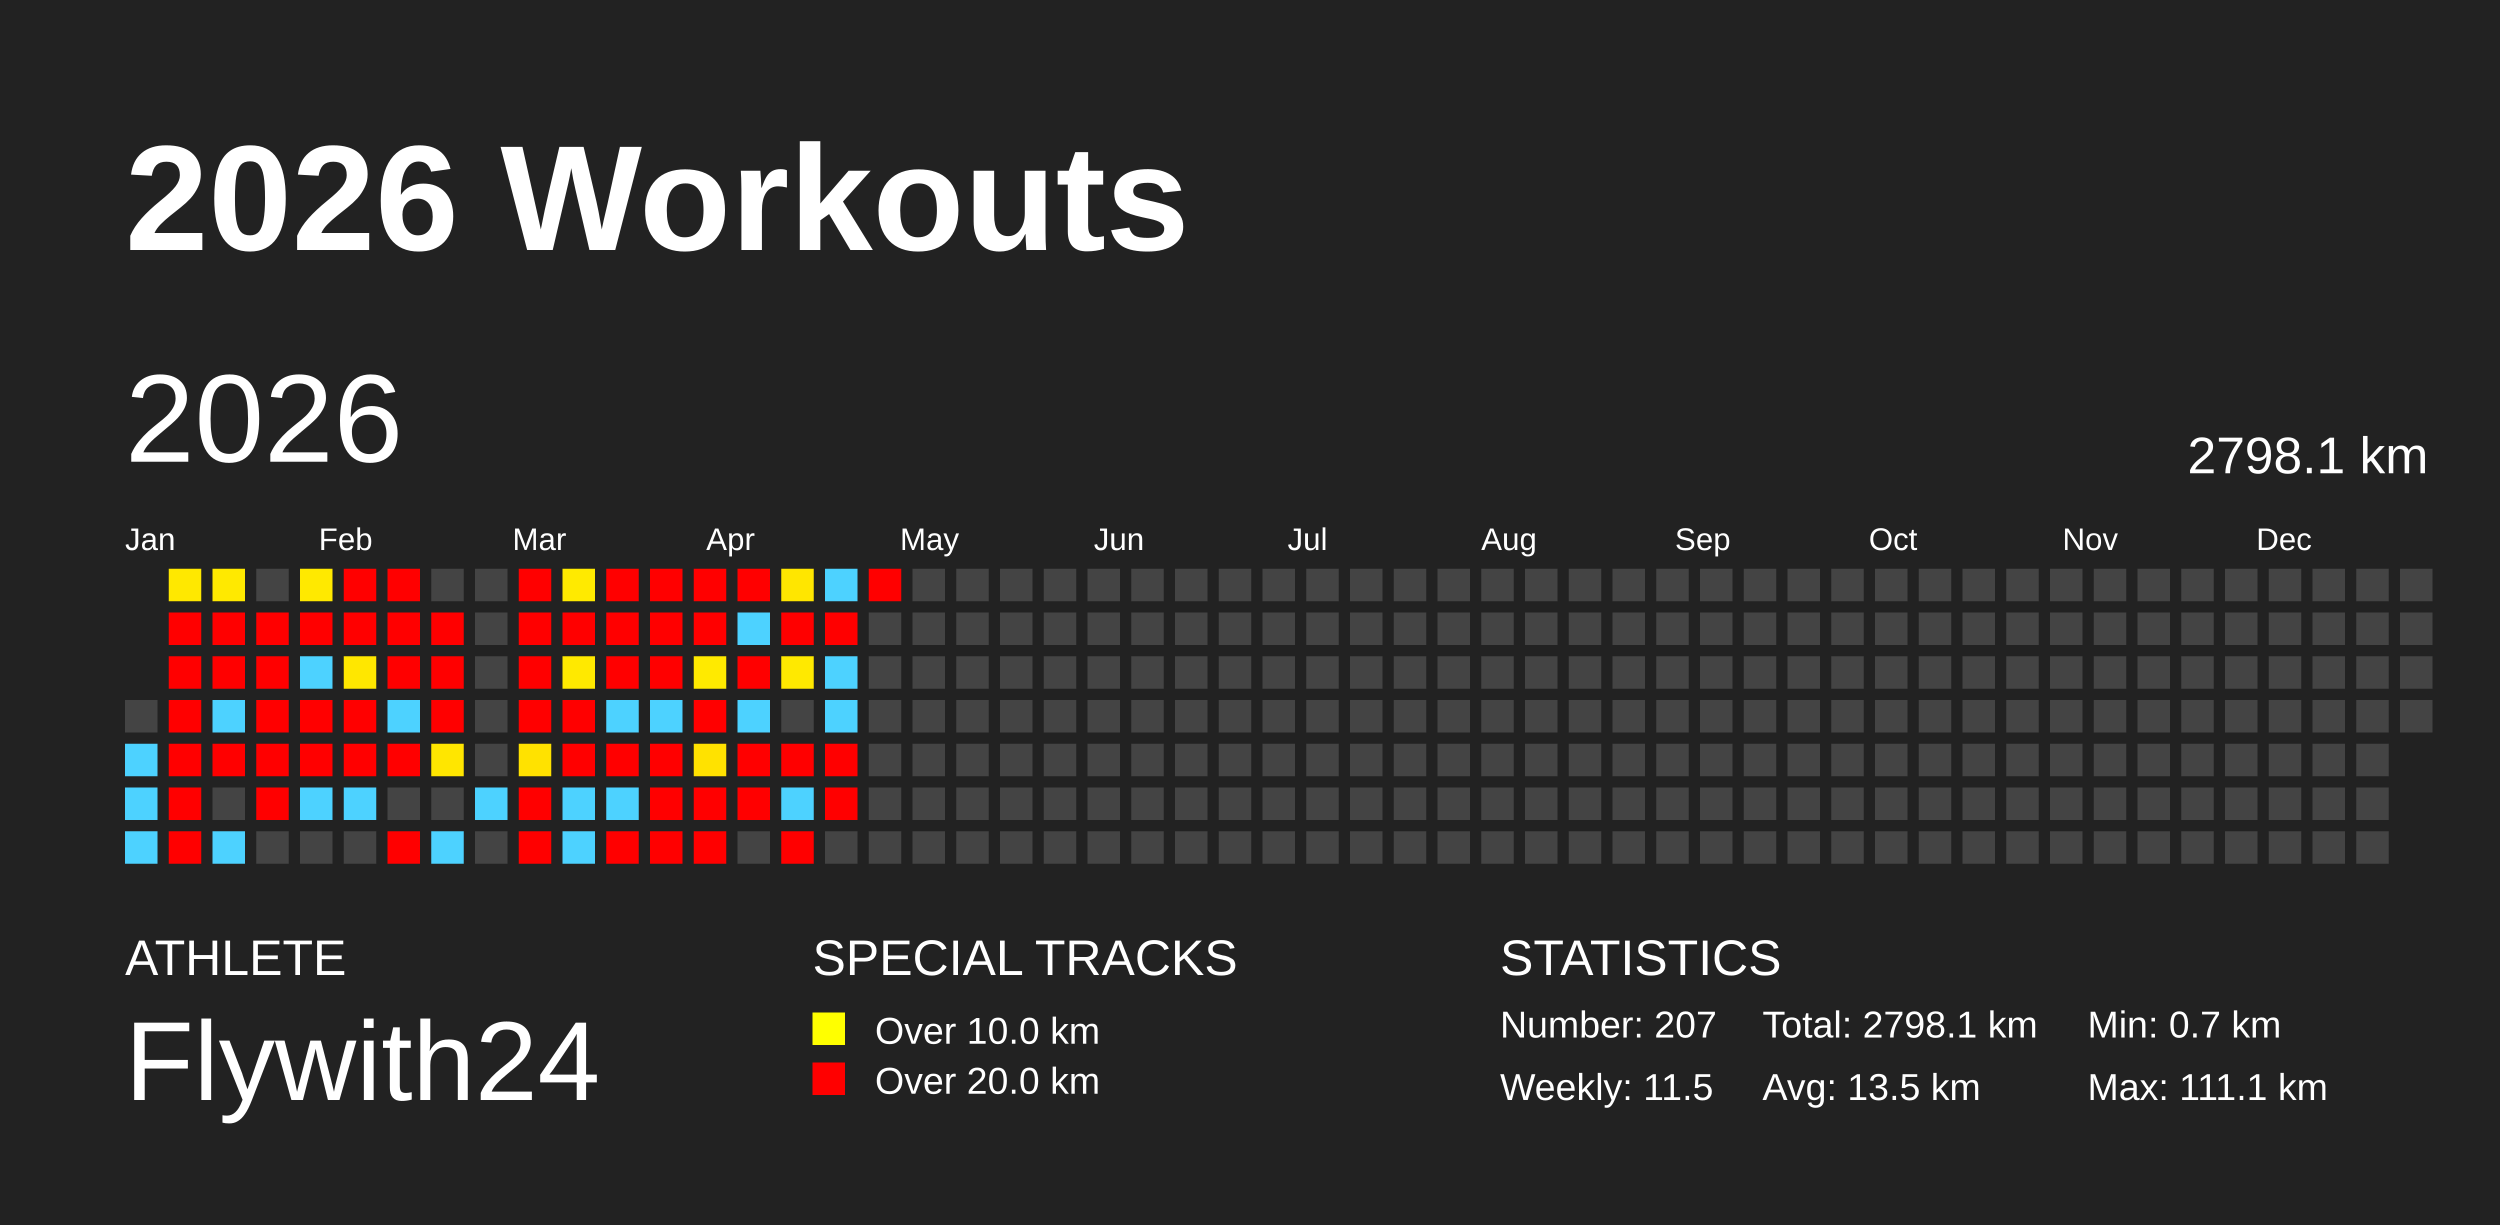
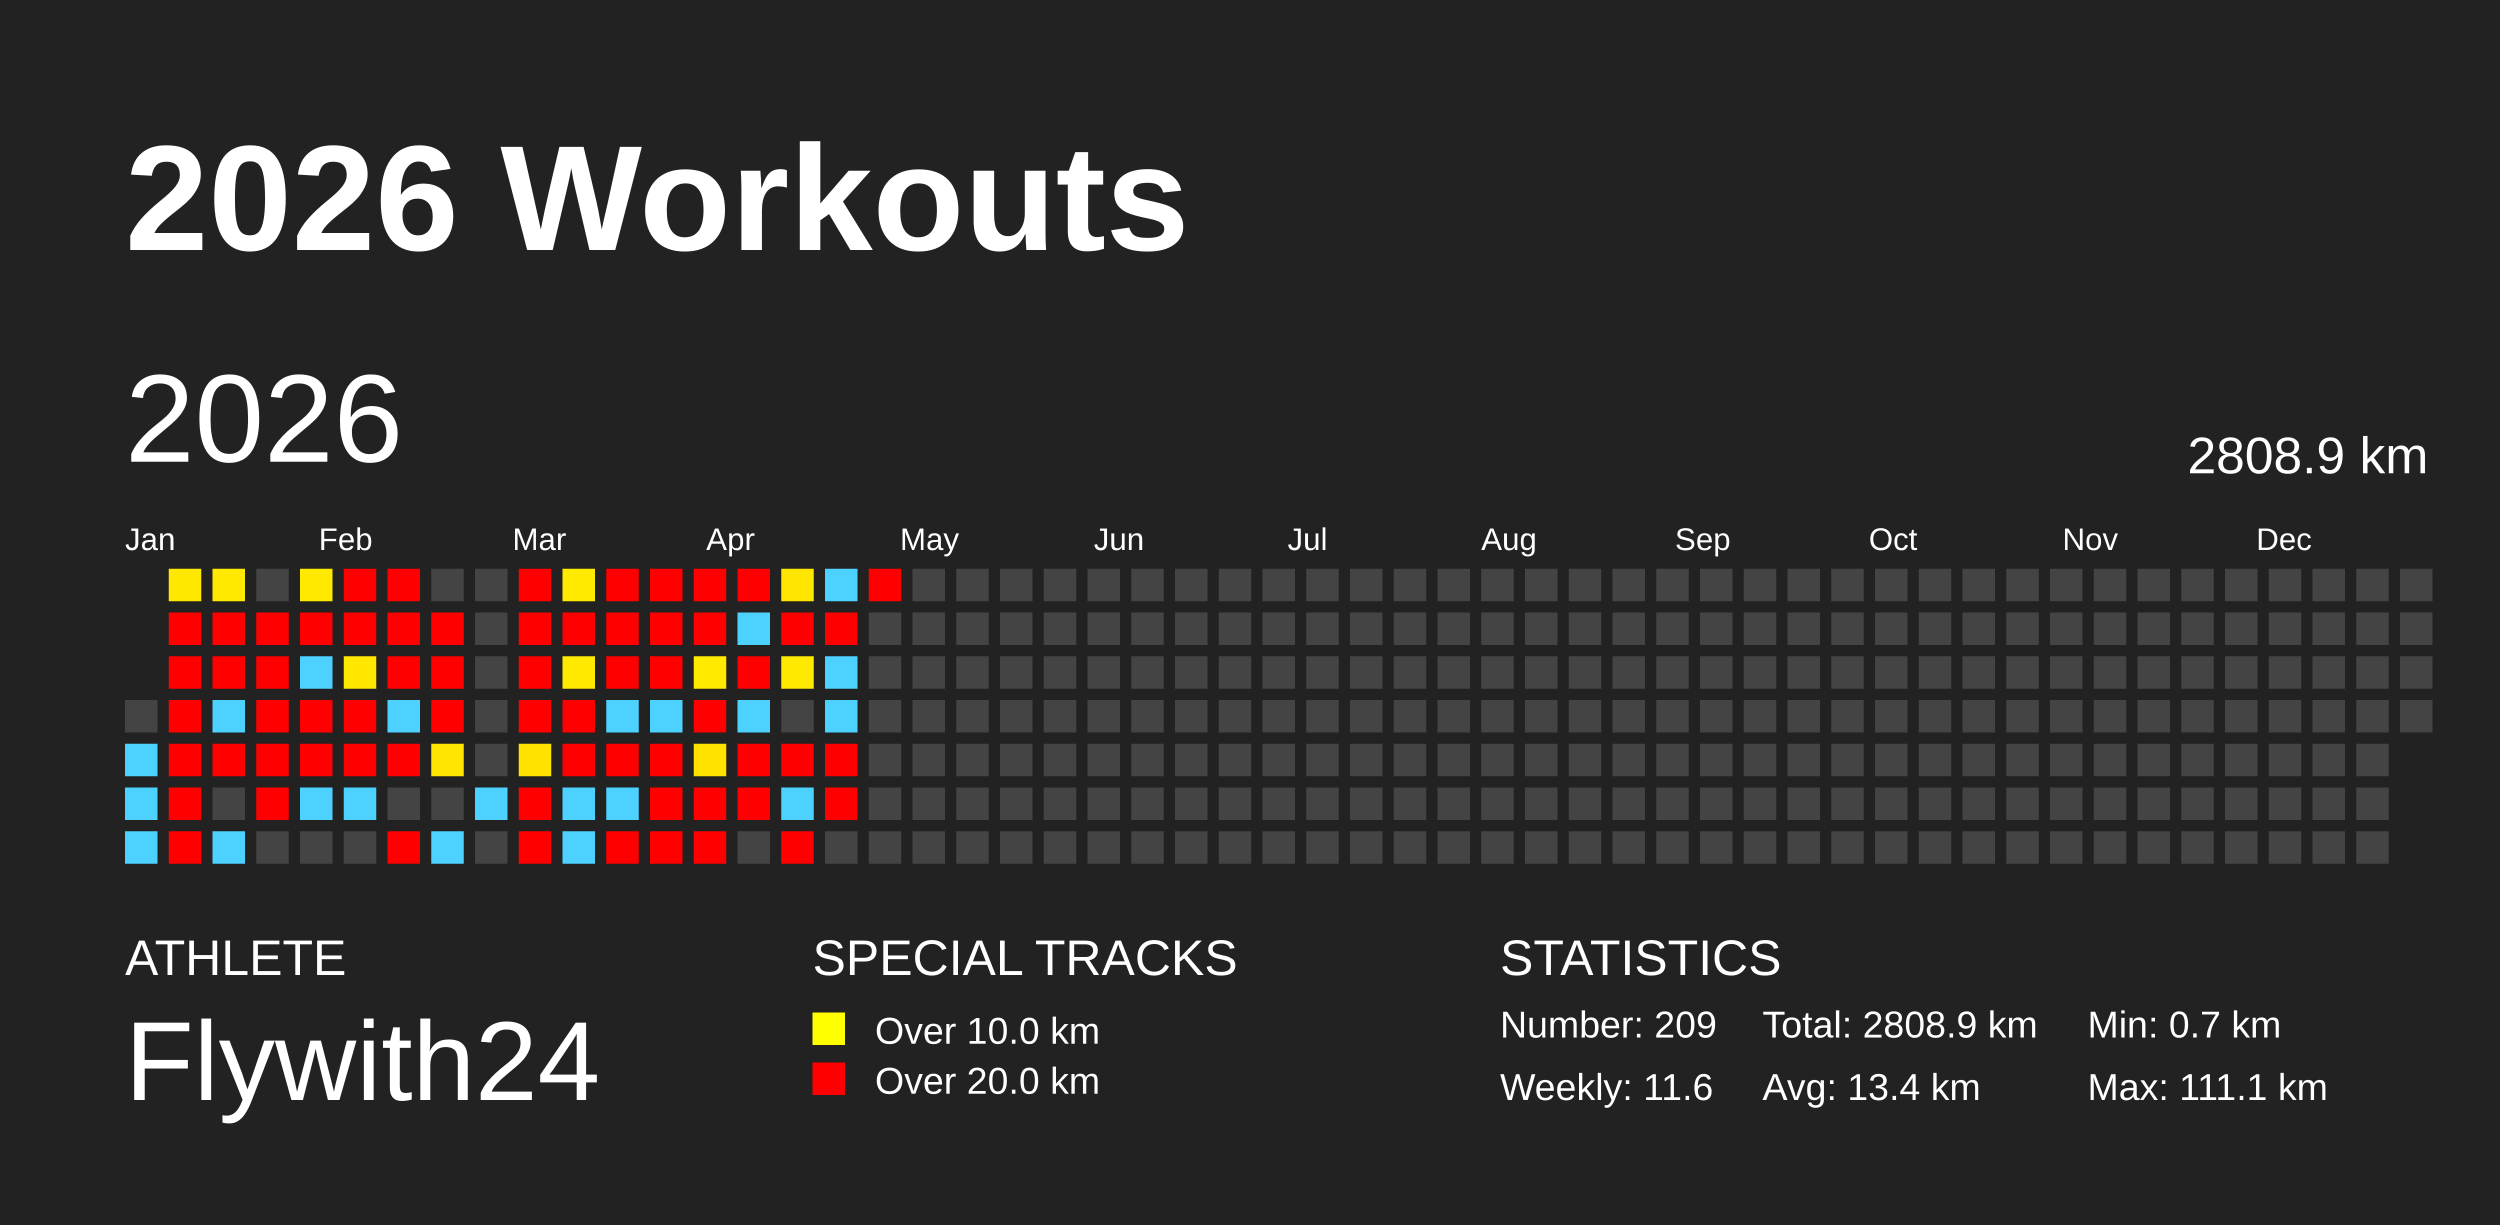
<svg xmlns="http://www.w3.org/2000/svg" baseProfile="full" height="98mm" version="1.1" viewBox="0,0,200,98" width="200mm">
  <defs />
  <rect fill="#222222" height="98" width="200" x="0" y="0" />
  <text fill="#FFFFFF" style="font-size:12px; font-family:Arial; font-weight:bold;" x="10" y="20">2026 Workouts</text>
  <text fill="#FFFFFF" style="font-size:4px; font-family:Arial" x="10" y="78">ATHLETE</text>
  <text fill="#FFFFFF" style="font-size:9px; font-family:Arial" x="10" y="88">Flywith24</text>
  <text fill="#FFFFFF" style="font-size:4px; font-family:Arial" x="65" y="78">SPECIAL TRACKS</text>
  <rect fill="yellow" height="2.6" width="2.6" x="65" y="81" />
  <text fill="#FFFFFF" style="font-size:3px; font-family:Arial" x="70" y="83.5">Over 10.0 km</text>
  <rect fill="red" height="2.6" width="2.6" x="65" y="85" />
  <text fill="#FFFFFF" style="font-size:3px; font-family:Arial" x="70" y="87.5">Over 20.0 km</text>
  <text fill="#FFFFFF" style="font-size:4px; font-family:Arial" x="120" y="78">STATISTICS</text>
-   <text fill="#FFFFFF" style="font-size:3px; font-family:Arial" x="120" y="83">Number: 207</text>
-   <text fill="#FFFFFF" style="font-size:3px; font-family:Arial" x="120" y="88">Weekly: 11.5</text>
-   <text fill="#FFFFFF" style="font-size:3px; font-family:Arial" x="141" y="83">Total: 2798.1 km</text>
-   <text fill="#FFFFFF" style="font-size:3px; font-family:Arial" x="141" y="88">Avg: 13.5 km</text>
+   <text fill="#FFFFFF" style="font-size:3px; font-family:Arial" x="120" y="83">Number: 209</text>
+   <text fill="#FFFFFF" style="font-size:3px; font-family:Arial" x="120" y="88">Weekly: 11.6</text>
+   <text fill="#FFFFFF" style="font-size:3px; font-family:Arial" x="141" y="83">Total: 2808.9 km</text>
+   <text fill="#FFFFFF" style="font-size:3px; font-family:Arial" x="141" y="88">Avg: 13.4 km</text>
  <text fill="#FFFFFF" style="font-size:3px; font-family:Arial" x="167" y="83">Min: 0.7 km</text>
  <text fill="#FFFFFF" style="font-size:3px; font-family:Arial" x="167" y="88">Max: 111.1 km</text>
  <text dominant-baseline="hanging" fill="#FFFFFF" style="font-size:10.0px; font-family:Arial;" x="10" y="30">2026</text>
-   <text dominant-baseline="hanging" fill="#FFFFFF" style="font-size:4.125px; font-family:Arial;" x="175" y="35">2798.1 km</text>
+   <text dominant-baseline="hanging" fill="#FFFFFF" style="font-size:4.125px; font-family:Arial;" x="175" y="35">2808.9 km</text>
  <text fill="#FFFFFF" style="font-size:2.5px; font-family:Arial" x="10.0" y="44">Jan</text>
  <text fill="#FFFFFF" style="font-size:2.5px; font-family:Arial" x="25.5" y="44">Feb</text>
  <text fill="#FFFFFF" style="font-size:2.5px; font-family:Arial" x="41.0" y="44">Mar</text>
  <text fill="#FFFFFF" style="font-size:2.5px; font-family:Arial" x="56.5" y="44">Apr</text>
  <text fill="#FFFFFF" style="font-size:2.5px; font-family:Arial" x="72.0" y="44">May</text>
  <text fill="#FFFFFF" style="font-size:2.5px; font-family:Arial" x="87.5" y="44">Jun</text>
  <text fill="#FFFFFF" style="font-size:2.5px; font-family:Arial" x="103.0" y="44">Jul</text>
  <text fill="#FFFFFF" style="font-size:2.5px; font-family:Arial" x="118.5" y="44">Aug</text>
  <text fill="#FFFFFF" style="font-size:2.5px; font-family:Arial" x="134.0" y="44">Sep</text>
  <text fill="#FFFFFF" style="font-size:2.5px; font-family:Arial" x="149.5" y="44">Oct</text>
  <text fill="#FFFFFF" style="font-size:2.5px; font-family:Arial" x="165.0" y="44">Nov</text>
  <text fill="#FFFFFF" style="font-size:2.5px; font-family:Arial" x="180.5" y="44">Dec</text>
  <rect fill="#444444" height="2.6" width="2.6" x="10.0" y="56.0" />
  <rect fill="#4dd2ff" height="2.6" width="2.6" x="10.0" y="59.5" />
  <rect fill="#4dd2ff" height="2.6" width="2.6" x="10.0" y="63.0" />
  <rect fill="#4dd2ff" height="2.6" width="2.6" x="10.0" y="66.5" />
  <rect fill="#ffe800" height="2.6" width="2.6" x="13.5" y="45.5" />
  <rect fill="red" height="2.6" width="2.6" x="13.5" y="49.0" />
  <rect fill="red" height="2.6" width="2.6" x="13.5" y="52.5" />
  <rect fill="red" height="2.6" width="2.6" x="13.5" y="56.0" />
  <rect fill="red" height="2.6" width="2.6" x="13.5" y="59.5" />
  <rect fill="red" height="2.6" width="2.6" x="13.5" y="63.0" />
  <rect fill="red" height="2.6" width="2.6" x="13.5" y="66.5" />
  <rect fill="#ffe900" height="2.6" width="2.6" x="17.0" y="45.5" />
  <rect fill="red" height="2.6" width="2.6" x="17.0" y="49.0" />
  <rect fill="red" height="2.6" width="2.6" x="17.0" y="52.5" />
  <rect fill="#4dd2ff" height="2.6" width="2.6" x="17.0" y="56.0" />
  <rect fill="red" height="2.6" width="2.6" x="17.0" y="59.5" />
  <rect fill="#444444" height="2.6" width="2.6" x="17.0" y="63.0" />
  <rect fill="#4dd2ff" height="2.6" width="2.6" x="17.0" y="66.5" />
  <rect fill="#444444" height="2.6" width="2.6" x="20.5" y="45.5" />
  <rect fill="red" height="2.6" width="2.6" x="20.5" y="49.0" />
  <rect fill="red" height="2.6" width="2.6" x="20.5" y="52.5" />
  <rect fill="red" height="2.6" width="2.6" x="20.5" y="56.0" />
  <rect fill="red" height="2.6" width="2.6" x="20.5" y="59.5" />
  <rect fill="red" height="2.6" width="2.6" x="20.5" y="63.0" />
  <rect fill="#444444" height="2.6" width="2.6" x="20.5" y="66.5" />
  <rect fill="#ffe900" height="2.6" width="2.6" x="24.0" y="45.5" />
  <rect fill="red" height="2.6" width="2.6" x="24.0" y="49.0" />
  <rect fill="#4dd2ff" height="2.6" width="2.6" x="24.0" y="52.5" />
  <rect fill="red" height="2.6" width="2.6" x="24.0" y="56.0" />
  <rect fill="red" height="2.6" width="2.6" x="24.0" y="59.5" />
  <rect fill="#4dd2ff" height="2.6" width="2.6" x="24.0" y="63.0" />
  <rect fill="#444444" height="2.6" width="2.6" x="24.0" y="66.5" />
  <rect fill="red" height="2.6" width="2.6" x="27.5" y="45.5" />
  <rect fill="red" height="2.6" width="2.6" x="27.5" y="49.0" />
  <rect fill="#ffe700" height="2.6" width="2.6" x="27.5" y="52.5" />
  <rect fill="red" height="2.6" width="2.6" x="27.5" y="56.0" />
  <rect fill="red" height="2.6" width="2.6" x="27.5" y="59.5" />
  <rect fill="#4dd2ff" height="2.6" width="2.6" x="27.5" y="63.0" />
  <rect fill="#444444" height="2.6" width="2.6" x="27.5" y="66.5" />
  <rect fill="red" height="2.6" width="2.6" x="31.0" y="45.5" />
  <rect fill="red" height="2.6" width="2.6" x="31.0" y="49.0" />
  <rect fill="red" height="2.6" width="2.6" x="31.0" y="52.5" />
  <rect fill="#4dd2ff" height="2.6" width="2.6" x="31.0" y="56.0" />
  <rect fill="red" height="2.6" width="2.6" x="31.0" y="59.5" />
  <rect fill="#444444" height="2.6" width="2.6" x="31.0" y="63.0" />
  <rect fill="red" height="2.6" width="2.6" x="31.0" y="66.5" />
  <rect fill="#444444" height="2.6" width="2.6" x="34.5" y="45.5" />
  <rect fill="red" height="2.6" width="2.6" x="34.5" y="49.0" />
  <rect fill="red" height="2.6" width="2.6" x="34.5" y="52.5" />
  <rect fill="red" height="2.6" width="2.6" x="34.5" y="56.0" />
  <rect fill="#ffe600" height="2.6" width="2.6" x="34.5" y="59.5" />
  <rect fill="#444444" height="2.6" width="2.6" x="34.5" y="63.0" />
  <rect fill="#4dd2ff" height="2.6" width="2.6" x="34.5" y="66.5" />
  <rect fill="#444444" height="2.6" width="2.6" x="38.0" y="45.5" />
  <rect fill="#444444" height="2.6" width="2.6" x="38.0" y="49.0" />
  <rect fill="#444444" height="2.6" width="2.6" x="38.0" y="52.5" />
  <rect fill="#444444" height="2.6" width="2.6" x="38.0" y="56.0" />
  <rect fill="#444444" height="2.6" width="2.6" x="38.0" y="59.5" />
  <rect fill="#4dd2ff" height="2.6" width="2.6" x="38.0" y="63.0" />
  <rect fill="#444444" height="2.6" width="2.6" x="38.0" y="66.5" />
  <rect fill="red" height="2.6" width="2.6" x="41.5" y="45.5" />
  <rect fill="red" height="2.6" width="2.6" x="41.5" y="49.0" />
  <rect fill="red" height="2.6" width="2.6" x="41.5" y="52.5" />
  <rect fill="red" height="2.6" width="2.6" x="41.5" y="56.0" />
  <rect fill="#ffe200" height="2.6" width="2.6" x="41.5" y="59.5" />
  <rect fill="red" height="2.6" width="2.6" x="41.5" y="63.0" />
  <rect fill="red" height="2.6" width="2.6" x="41.5" y="66.5" />
  <rect fill="#ffea00" height="2.6" width="2.6" x="45.0" y="45.5" />
  <rect fill="red" height="2.6" width="2.6" x="45.0" y="49.0" />
  <rect fill="#ffe900" height="2.6" width="2.6" x="45.0" y="52.5" />
  <rect fill="red" height="2.6" width="2.6" x="45.0" y="56.0" />
  <rect fill="red" height="2.6" width="2.6" x="45.0" y="59.5" />
  <rect fill="#4dd2ff" height="2.6" width="2.6" x="45.0" y="63.0" />
  <rect fill="#4dd2ff" height="2.6" width="2.6" x="45.0" y="66.5" />
  <rect fill="red" height="2.6" width="2.6" x="48.5" y="45.5" />
  <rect fill="red" height="2.6" width="2.6" x="48.5" y="49.0" />
  <rect fill="red" height="2.6" width="2.6" x="48.5" y="52.5" />
  <rect fill="#4dd2ff" height="2.6" width="2.6" x="48.5" y="56.0" />
  <rect fill="red" height="2.6" width="2.6" x="48.5" y="59.5" />
  <rect fill="#4dd2ff" height="2.6" width="2.6" x="48.5" y="63.0" />
  <rect fill="red" height="2.6" width="2.6" x="48.5" y="66.5" />
  <rect fill="red" height="2.6" width="2.6" x="52.0" y="45.5" />
  <rect fill="red" height="2.6" width="2.6" x="52.0" y="49.0" />
  <rect fill="red" height="2.6" width="2.6" x="52.0" y="52.5" />
  <rect fill="#4dd2ff" height="2.6" width="2.6" x="52.0" y="56.0" />
  <rect fill="red" height="2.6" width="2.6" x="52.0" y="59.5" />
  <rect fill="red" height="2.6" width="2.6" x="52.0" y="63.0" />
  <rect fill="red" height="2.6" width="2.6" x="52.0" y="66.5" />
  <rect fill="red" height="2.6" width="2.6" x="55.5" y="45.5" />
  <rect fill="red" height="2.6" width="2.6" x="55.5" y="49.0" />
  <rect fill="#ffea00" height="2.6" width="2.6" x="55.5" y="52.5" />
  <rect fill="red" height="2.6" width="2.6" x="55.5" y="56.0" />
  <rect fill="#ffe200" height="2.6" width="2.6" x="55.5" y="59.5" />
  <rect fill="red" height="2.6" width="2.6" x="55.5" y="63.0" />
  <rect fill="red" height="2.6" width="2.6" x="55.5" y="66.5" />
  <rect fill="red" height="2.6" width="2.6" x="59.0" y="45.5" />
  <rect fill="#4dd2ff" height="2.6" width="2.6" x="59.0" y="49.0" />
  <rect fill="red" height="2.6" width="2.6" x="59.0" y="52.5" />
  <rect fill="#4dd2ff" height="2.6" width="2.6" x="59.0" y="56.0" />
  <rect fill="red" height="2.6" width="2.6" x="59.0" y="59.5" />
  <rect fill="red" height="2.6" width="2.6" x="59.0" y="63.0" />
  <rect fill="#444444" height="2.6" width="2.6" x="59.0" y="66.5" />
  <rect fill="#ffe600" height="2.6" width="2.6" x="62.5" y="45.5" />
  <rect fill="red" height="2.6" width="2.6" x="62.5" y="49.0" />
  <rect fill="#ffe900" height="2.6" width="2.6" x="62.5" y="52.5" />
  <rect fill="#444444" height="2.6" width="2.6" x="62.5" y="56.0" />
  <rect fill="red" height="2.6" width="2.6" x="62.5" y="59.5" />
  <rect fill="#4dd2ff" height="2.6" width="2.6" x="62.5" y="63.0" />
  <rect fill="red" height="2.6" width="2.6" x="62.5" y="66.5" />
  <rect fill="#4dd2ff" height="2.6" width="2.6" x="66.0" y="45.5" />
  <rect fill="red" height="2.6" width="2.6" x="66.0" y="49.0" />
  <rect fill="#4dd2ff" height="2.6" width="2.6" x="66.0" y="52.5" />
  <rect fill="#4dd2ff" height="2.6" width="2.6" x="66.0" y="56.0" />
  <rect fill="red" height="2.6" width="2.6" x="66.0" y="59.5" />
  <rect fill="red" height="2.6" width="2.6" x="66.0" y="63.0" />
  <rect fill="#444444" height="2.6" width="2.6" x="66.0" y="66.5" />
  <rect fill="red" height="2.6" width="2.6" x="69.5" y="45.5" />
  <rect fill="#444444" height="2.6" width="2.6" x="69.5" y="49.0" />
  <rect fill="#444444" height="2.6" width="2.6" x="69.5" y="52.5" />
  <rect fill="#444444" height="2.6" width="2.6" x="69.5" y="56.0" />
  <rect fill="#444444" height="2.6" width="2.6" x="69.5" y="59.5" />
  <rect fill="#444444" height="2.6" width="2.6" x="69.5" y="63.0" />
  <rect fill="#444444" height="2.6" width="2.6" x="69.5" y="66.5" />
  <rect fill="#444444" height="2.6" width="2.6" x="73.0" y="45.5" />
  <rect fill="#444444" height="2.6" width="2.6" x="73.0" y="49.0" />
  <rect fill="#444444" height="2.6" width="2.6" x="73.0" y="52.5" />
  <rect fill="#444444" height="2.6" width="2.6" x="73.0" y="56.0" />
  <rect fill="#444444" height="2.6" width="2.6" x="73.0" y="59.5" />
  <rect fill="#444444" height="2.6" width="2.6" x="73.0" y="63.0" />
  <rect fill="#444444" height="2.6" width="2.6" x="73.0" y="66.5" />
  <rect fill="#444444" height="2.6" width="2.6" x="76.5" y="45.5" />
  <rect fill="#444444" height="2.6" width="2.6" x="76.5" y="49.0" />
  <rect fill="#444444" height="2.6" width="2.6" x="76.5" y="52.5" />
  <rect fill="#444444" height="2.6" width="2.6" x="76.5" y="56.0" />
  <rect fill="#444444" height="2.6" width="2.6" x="76.5" y="59.5" />
  <rect fill="#444444" height="2.6" width="2.6" x="76.5" y="63.0" />
  <rect fill="#444444" height="2.6" width="2.6" x="76.5" y="66.5" />
  <rect fill="#444444" height="2.6" width="2.6" x="80.0" y="45.5" />
  <rect fill="#444444" height="2.6" width="2.6" x="80.0" y="49.0" />
  <rect fill="#444444" height="2.6" width="2.6" x="80.0" y="52.5" />
  <rect fill="#444444" height="2.6" width="2.6" x="80.0" y="56.0" />
  <rect fill="#444444" height="2.6" width="2.6" x="80.0" y="59.5" />
  <rect fill="#444444" height="2.6" width="2.6" x="80.0" y="63.0" />
  <rect fill="#444444" height="2.6" width="2.6" x="80.0" y="66.5" />
  <rect fill="#444444" height="2.6" width="2.6" x="83.5" y="45.5" />
  <rect fill="#444444" height="2.6" width="2.6" x="83.5" y="49.0" />
  <rect fill="#444444" height="2.6" width="2.6" x="83.5" y="52.5" />
  <rect fill="#444444" height="2.6" width="2.6" x="83.5" y="56.0" />
  <rect fill="#444444" height="2.6" width="2.6" x="83.5" y="59.5" />
  <rect fill="#444444" height="2.6" width="2.6" x="83.5" y="63.0" />
  <rect fill="#444444" height="2.6" width="2.6" x="83.5" y="66.5" />
  <rect fill="#444444" height="2.6" width="2.6" x="87.0" y="45.5" />
  <rect fill="#444444" height="2.6" width="2.6" x="87.0" y="49.0" />
  <rect fill="#444444" height="2.6" width="2.6" x="87.0" y="52.5" />
  <rect fill="#444444" height="2.6" width="2.6" x="87.0" y="56.0" />
  <rect fill="#444444" height="2.6" width="2.6" x="87.0" y="59.5" />
  <rect fill="#444444" height="2.6" width="2.6" x="87.0" y="63.0" />
  <rect fill="#444444" height="2.6" width="2.6" x="87.0" y="66.5" />
  <rect fill="#444444" height="2.6" width="2.6" x="90.5" y="45.5" />
  <rect fill="#444444" height="2.6" width="2.6" x="90.5" y="49.0" />
  <rect fill="#444444" height="2.6" width="2.6" x="90.5" y="52.5" />
  <rect fill="#444444" height="2.6" width="2.6" x="90.5" y="56.0" />
  <rect fill="#444444" height="2.6" width="2.6" x="90.5" y="59.5" />
  <rect fill="#444444" height="2.6" width="2.6" x="90.5" y="63.0" />
  <rect fill="#444444" height="2.6" width="2.6" x="90.5" y="66.5" />
  <rect fill="#444444" height="2.6" width="2.6" x="94.0" y="45.5" />
  <rect fill="#444444" height="2.6" width="2.6" x="94.0" y="49.0" />
  <rect fill="#444444" height="2.6" width="2.6" x="94.0" y="52.5" />
  <rect fill="#444444" height="2.6" width="2.6" x="94.0" y="56.0" />
  <rect fill="#444444" height="2.6" width="2.6" x="94.0" y="59.5" />
  <rect fill="#444444" height="2.6" width="2.6" x="94.0" y="63.0" />
  <rect fill="#444444" height="2.6" width="2.6" x="94.0" y="66.5" />
  <rect fill="#444444" height="2.6" width="2.6" x="97.5" y="45.5" />
  <rect fill="#444444" height="2.6" width="2.6" x="97.5" y="49.0" />
  <rect fill="#444444" height="2.6" width="2.6" x="97.5" y="52.5" />
  <rect fill="#444444" height="2.6" width="2.6" x="97.5" y="56.0" />
  <rect fill="#444444" height="2.6" width="2.6" x="97.5" y="59.5" />
  <rect fill="#444444" height="2.6" width="2.6" x="97.5" y="63.0" />
  <rect fill="#444444" height="2.6" width="2.6" x="97.5" y="66.5" />
  <rect fill="#444444" height="2.6" width="2.6" x="101.0" y="45.5" />
  <rect fill="#444444" height="2.6" width="2.6" x="101.0" y="49.0" />
  <rect fill="#444444" height="2.6" width="2.6" x="101.0" y="52.5" />
  <rect fill="#444444" height="2.6" width="2.6" x="101.0" y="56.0" />
  <rect fill="#444444" height="2.6" width="2.6" x="101.0" y="59.5" />
  <rect fill="#444444" height="2.6" width="2.6" x="101.0" y="63.0" />
  <rect fill="#444444" height="2.6" width="2.6" x="101.0" y="66.5" />
  <rect fill="#444444" height="2.6" width="2.6" x="104.5" y="45.5" />
  <rect fill="#444444" height="2.6" width="2.6" x="104.5" y="49.0" />
  <rect fill="#444444" height="2.6" width="2.6" x="104.5" y="52.5" />
  <rect fill="#444444" height="2.6" width="2.6" x="104.5" y="56.0" />
  <rect fill="#444444" height="2.6" width="2.6" x="104.5" y="59.5" />
  <rect fill="#444444" height="2.6" width="2.6" x="104.5" y="63.0" />
  <rect fill="#444444" height="2.6" width="2.6" x="104.5" y="66.5" />
  <rect fill="#444444" height="2.6" width="2.6" x="108.0" y="45.5" />
  <rect fill="#444444" height="2.6" width="2.6" x="108.0" y="49.0" />
  <rect fill="#444444" height="2.6" width="2.6" x="108.0" y="52.5" />
  <rect fill="#444444" height="2.6" width="2.6" x="108.0" y="56.0" />
  <rect fill="#444444" height="2.6" width="2.6" x="108.0" y="59.5" />
  <rect fill="#444444" height="2.6" width="2.6" x="108.0" y="63.0" />
  <rect fill="#444444" height="2.6" width="2.6" x="108.0" y="66.5" />
  <rect fill="#444444" height="2.6" width="2.6" x="111.5" y="45.5" />
  <rect fill="#444444" height="2.6" width="2.6" x="111.5" y="49.0" />
  <rect fill="#444444" height="2.6" width="2.6" x="111.5" y="52.5" />
  <rect fill="#444444" height="2.6" width="2.6" x="111.5" y="56.0" />
  <rect fill="#444444" height="2.6" width="2.6" x="111.5" y="59.5" />
  <rect fill="#444444" height="2.6" width="2.6" x="111.5" y="63.0" />
  <rect fill="#444444" height="2.6" width="2.6" x="111.5" y="66.5" />
  <rect fill="#444444" height="2.6" width="2.6" x="115.0" y="45.5" />
  <rect fill="#444444" height="2.6" width="2.6" x="115.0" y="49.0" />
  <rect fill="#444444" height="2.6" width="2.6" x="115.0" y="52.5" />
  <rect fill="#444444" height="2.6" width="2.6" x="115.0" y="56.0" />
  <rect fill="#444444" height="2.6" width="2.6" x="115.0" y="59.5" />
  <rect fill="#444444" height="2.6" width="2.6" x="115.0" y="63.0" />
  <rect fill="#444444" height="2.6" width="2.6" x="115.0" y="66.5" />
  <rect fill="#444444" height="2.6" width="2.6" x="118.5" y="45.5" />
  <rect fill="#444444" height="2.6" width="2.6" x="118.5" y="49.0" />
  <rect fill="#444444" height="2.6" width="2.6" x="118.5" y="52.5" />
  <rect fill="#444444" height="2.6" width="2.6" x="118.5" y="56.0" />
  <rect fill="#444444" height="2.6" width="2.6" x="118.5" y="59.5" />
  <rect fill="#444444" height="2.6" width="2.6" x="118.5" y="63.0" />
  <rect fill="#444444" height="2.6" width="2.6" x="118.5" y="66.5" />
  <rect fill="#444444" height="2.6" width="2.6" x="122.0" y="45.5" />
  <rect fill="#444444" height="2.6" width="2.6" x="122.0" y="49.0" />
  <rect fill="#444444" height="2.6" width="2.6" x="122.0" y="52.5" />
  <rect fill="#444444" height="2.6" width="2.6" x="122.0" y="56.0" />
  <rect fill="#444444" height="2.6" width="2.6" x="122.0" y="59.5" />
  <rect fill="#444444" height="2.6" width="2.6" x="122.0" y="63.0" />
  <rect fill="#444444" height="2.6" width="2.6" x="122.0" y="66.5" />
  <rect fill="#444444" height="2.6" width="2.6" x="125.5" y="45.5" />
  <rect fill="#444444" height="2.6" width="2.6" x="125.5" y="49.0" />
  <rect fill="#444444" height="2.6" width="2.6" x="125.5" y="52.5" />
  <rect fill="#444444" height="2.6" width="2.6" x="125.5" y="56.0" />
  <rect fill="#444444" height="2.6" width="2.6" x="125.5" y="59.5" />
  <rect fill="#444444" height="2.6" width="2.6" x="125.5" y="63.0" />
  <rect fill="#444444" height="2.6" width="2.6" x="125.5" y="66.5" />
  <rect fill="#444444" height="2.6" width="2.6" x="129.0" y="45.5" />
  <rect fill="#444444" height="2.6" width="2.6" x="129.0" y="49.0" />
  <rect fill="#444444" height="2.6" width="2.6" x="129.0" y="52.5" />
  <rect fill="#444444" height="2.6" width="2.6" x="129.0" y="56.0" />
  <rect fill="#444444" height="2.6" width="2.6" x="129.0" y="59.5" />
  <rect fill="#444444" height="2.6" width="2.6" x="129.0" y="63.0" />
  <rect fill="#444444" height="2.6" width="2.6" x="129.0" y="66.5" />
  <rect fill="#444444" height="2.6" width="2.6" x="132.5" y="45.5" />
  <rect fill="#444444" height="2.6" width="2.6" x="132.5" y="49.0" />
  <rect fill="#444444" height="2.6" width="2.6" x="132.5" y="52.5" />
  <rect fill="#444444" height="2.6" width="2.6" x="132.5" y="56.0" />
  <rect fill="#444444" height="2.6" width="2.6" x="132.5" y="59.5" />
  <rect fill="#444444" height="2.6" width="2.6" x="132.5" y="63.0" />
  <rect fill="#444444" height="2.6" width="2.6" x="132.5" y="66.5" />
  <rect fill="#444444" height="2.6" width="2.6" x="136.0" y="45.5" />
  <rect fill="#444444" height="2.6" width="2.6" x="136.0" y="49.0" />
  <rect fill="#444444" height="2.6" width="2.6" x="136.0" y="52.5" />
  <rect fill="#444444" height="2.6" width="2.6" x="136.0" y="56.0" />
  <rect fill="#444444" height="2.6" width="2.6" x="136.0" y="59.5" />
  <rect fill="#444444" height="2.6" width="2.6" x="136.0" y="63.0" />
  <rect fill="#444444" height="2.6" width="2.6" x="136.0" y="66.5" />
  <rect fill="#444444" height="2.6" width="2.6" x="139.5" y="45.5" />
  <rect fill="#444444" height="2.6" width="2.6" x="139.5" y="49.0" />
  <rect fill="#444444" height="2.6" width="2.6" x="139.5" y="52.5" />
  <rect fill="#444444" height="2.6" width="2.6" x="139.5" y="56.0" />
  <rect fill="#444444" height="2.6" width="2.6" x="139.5" y="59.5" />
  <rect fill="#444444" height="2.6" width="2.6" x="139.5" y="63.0" />
  <rect fill="#444444" height="2.6" width="2.6" x="139.5" y="66.5" />
  <rect fill="#444444" height="2.6" width="2.6" x="143.0" y="45.5" />
  <rect fill="#444444" height="2.6" width="2.6" x="143.0" y="49.0" />
  <rect fill="#444444" height="2.6" width="2.6" x="143.0" y="52.5" />
  <rect fill="#444444" height="2.6" width="2.6" x="143.0" y="56.0" />
  <rect fill="#444444" height="2.6" width="2.6" x="143.0" y="59.5" />
  <rect fill="#444444" height="2.6" width="2.6" x="143.0" y="63.0" />
  <rect fill="#444444" height="2.6" width="2.6" x="143.0" y="66.5" />
  <rect fill="#444444" height="2.6" width="2.6" x="146.5" y="45.5" />
  <rect fill="#444444" height="2.6" width="2.6" x="146.5" y="49.0" />
  <rect fill="#444444" height="2.6" width="2.6" x="146.5" y="52.5" />
  <rect fill="#444444" height="2.6" width="2.6" x="146.5" y="56.0" />
  <rect fill="#444444" height="2.6" width="2.6" x="146.5" y="59.5" />
  <rect fill="#444444" height="2.6" width="2.6" x="146.5" y="63.0" />
  <rect fill="#444444" height="2.6" width="2.6" x="146.5" y="66.5" />
  <rect fill="#444444" height="2.6" width="2.6" x="150.0" y="45.5" />
  <rect fill="#444444" height="2.6" width="2.6" x="150.0" y="49.0" />
  <rect fill="#444444" height="2.6" width="2.6" x="150.0" y="52.5" />
  <rect fill="#444444" height="2.6" width="2.6" x="150.0" y="56.0" />
  <rect fill="#444444" height="2.6" width="2.6" x="150.0" y="59.5" />
  <rect fill="#444444" height="2.6" width="2.6" x="150.0" y="63.0" />
  <rect fill="#444444" height="2.6" width="2.6" x="150.0" y="66.5" />
  <rect fill="#444444" height="2.6" width="2.6" x="153.5" y="45.5" />
  <rect fill="#444444" height="2.6" width="2.6" x="153.5" y="49.0" />
  <rect fill="#444444" height="2.6" width="2.6" x="153.5" y="52.5" />
  <rect fill="#444444" height="2.6" width="2.6" x="153.5" y="56.0" />
  <rect fill="#444444" height="2.6" width="2.6" x="153.5" y="59.5" />
  <rect fill="#444444" height="2.6" width="2.6" x="153.5" y="63.0" />
  <rect fill="#444444" height="2.6" width="2.6" x="153.5" y="66.5" />
  <rect fill="#444444" height="2.6" width="2.6" x="157.0" y="45.5" />
  <rect fill="#444444" height="2.6" width="2.6" x="157.0" y="49.0" />
  <rect fill="#444444" height="2.6" width="2.6" x="157.0" y="52.5" />
  <rect fill="#444444" height="2.6" width="2.6" x="157.0" y="56.0" />
  <rect fill="#444444" height="2.6" width="2.6" x="157.0" y="59.5" />
  <rect fill="#444444" height="2.6" width="2.6" x="157.0" y="63.0" />
  <rect fill="#444444" height="2.6" width="2.6" x="157.0" y="66.5" />
  <rect fill="#444444" height="2.6" width="2.6" x="160.5" y="45.5" />
  <rect fill="#444444" height="2.6" width="2.6" x="160.5" y="49.0" />
  <rect fill="#444444" height="2.6" width="2.6" x="160.5" y="52.5" />
  <rect fill="#444444" height="2.6" width="2.6" x="160.5" y="56.0" />
  <rect fill="#444444" height="2.6" width="2.6" x="160.5" y="59.5" />
  <rect fill="#444444" height="2.6" width="2.6" x="160.5" y="63.0" />
  <rect fill="#444444" height="2.6" width="2.6" x="160.5" y="66.5" />
  <rect fill="#444444" height="2.6" width="2.6" x="164.0" y="45.5" />
  <rect fill="#444444" height="2.6" width="2.6" x="164.0" y="49.0" />
  <rect fill="#444444" height="2.6" width="2.6" x="164.0" y="52.5" />
  <rect fill="#444444" height="2.6" width="2.6" x="164.0" y="56.0" />
  <rect fill="#444444" height="2.6" width="2.6" x="164.0" y="59.5" />
  <rect fill="#444444" height="2.6" width="2.6" x="164.0" y="63.0" />
  <rect fill="#444444" height="2.6" width="2.6" x="164.0" y="66.5" />
  <rect fill="#444444" height="2.6" width="2.6" x="167.5" y="45.5" />
  <rect fill="#444444" height="2.6" width="2.6" x="167.5" y="49.0" />
  <rect fill="#444444" height="2.6" width="2.6" x="167.5" y="52.5" />
  <rect fill="#444444" height="2.6" width="2.6" x="167.5" y="56.0" />
  <rect fill="#444444" height="2.6" width="2.6" x="167.5" y="59.5" />
  <rect fill="#444444" height="2.6" width="2.6" x="167.5" y="63.0" />
  <rect fill="#444444" height="2.6" width="2.6" x="167.5" y="66.5" />
  <rect fill="#444444" height="2.6" width="2.6" x="171.0" y="45.5" />
  <rect fill="#444444" height="2.6" width="2.6" x="171.0" y="49.0" />
  <rect fill="#444444" height="2.6" width="2.6" x="171.0" y="52.5" />
  <rect fill="#444444" height="2.6" width="2.6" x="171.0" y="56.0" />
  <rect fill="#444444" height="2.6" width="2.6" x="171.0" y="59.5" />
  <rect fill="#444444" height="2.6" width="2.6" x="171.0" y="63.0" />
  <rect fill="#444444" height="2.6" width="2.6" x="171.0" y="66.5" />
  <rect fill="#444444" height="2.6" width="2.6" x="174.5" y="45.5" />
  <rect fill="#444444" height="2.6" width="2.6" x="174.5" y="49.0" />
  <rect fill="#444444" height="2.6" width="2.6" x="174.5" y="52.5" />
  <rect fill="#444444" height="2.6" width="2.6" x="174.5" y="56.0" />
  <rect fill="#444444" height="2.6" width="2.6" x="174.5" y="59.5" />
  <rect fill="#444444" height="2.6" width="2.6" x="174.5" y="63.0" />
  <rect fill="#444444" height="2.6" width="2.6" x="174.5" y="66.5" />
  <rect fill="#444444" height="2.6" width="2.6" x="178.0" y="45.5" />
  <rect fill="#444444" height="2.6" width="2.6" x="178.0" y="49.0" />
  <rect fill="#444444" height="2.6" width="2.6" x="178.0" y="52.5" />
  <rect fill="#444444" height="2.6" width="2.6" x="178.0" y="56.0" />
  <rect fill="#444444" height="2.6" width="2.6" x="178.0" y="59.5" />
  <rect fill="#444444" height="2.6" width="2.6" x="178.0" y="63.0" />
  <rect fill="#444444" height="2.6" width="2.6" x="178.0" y="66.5" />
  <rect fill="#444444" height="2.6" width="2.6" x="181.5" y="45.5" />
  <rect fill="#444444" height="2.6" width="2.6" x="181.5" y="49.0" />
  <rect fill="#444444" height="2.6" width="2.6" x="181.5" y="52.5" />
  <rect fill="#444444" height="2.6" width="2.6" x="181.5" y="56.0" />
  <rect fill="#444444" height="2.6" width="2.6" x="181.5" y="59.5" />
  <rect fill="#444444" height="2.6" width="2.6" x="181.5" y="63.0" />
  <rect fill="#444444" height="2.6" width="2.6" x="181.5" y="66.5" />
  <rect fill="#444444" height="2.6" width="2.6" x="185.0" y="45.5" />
  <rect fill="#444444" height="2.6" width="2.6" x="185.0" y="49.0" />
  <rect fill="#444444" height="2.6" width="2.6" x="185.0" y="52.5" />
  <rect fill="#444444" height="2.6" width="2.6" x="185.0" y="56.0" />
  <rect fill="#444444" height="2.6" width="2.6" x="185.0" y="59.5" />
  <rect fill="#444444" height="2.6" width="2.6" x="185.0" y="63.0" />
  <rect fill="#444444" height="2.6" width="2.6" x="185.0" y="66.5" />
  <rect fill="#444444" height="2.6" width="2.6" x="188.5" y="45.5" />
  <rect fill="#444444" height="2.6" width="2.6" x="188.5" y="49.0" />
  <rect fill="#444444" height="2.6" width="2.6" x="188.5" y="52.5" />
  <rect fill="#444444" height="2.6" width="2.6" x="188.5" y="56.0" />
  <rect fill="#444444" height="2.6" width="2.6" x="188.5" y="59.5" />
  <rect fill="#444444" height="2.6" width="2.6" x="188.5" y="63.0" />
  <rect fill="#444444" height="2.6" width="2.6" x="188.5" y="66.5" />
  <rect fill="#444444" height="2.6" width="2.6" x="192.0" y="45.5" />
  <rect fill="#444444" height="2.6" width="2.6" x="192.0" y="49.0" />
  <rect fill="#444444" height="2.6" width="2.6" x="192.0" y="52.5" />
  <rect fill="#444444" height="2.6" width="2.6" x="192.0" y="56.0" />
</svg>
